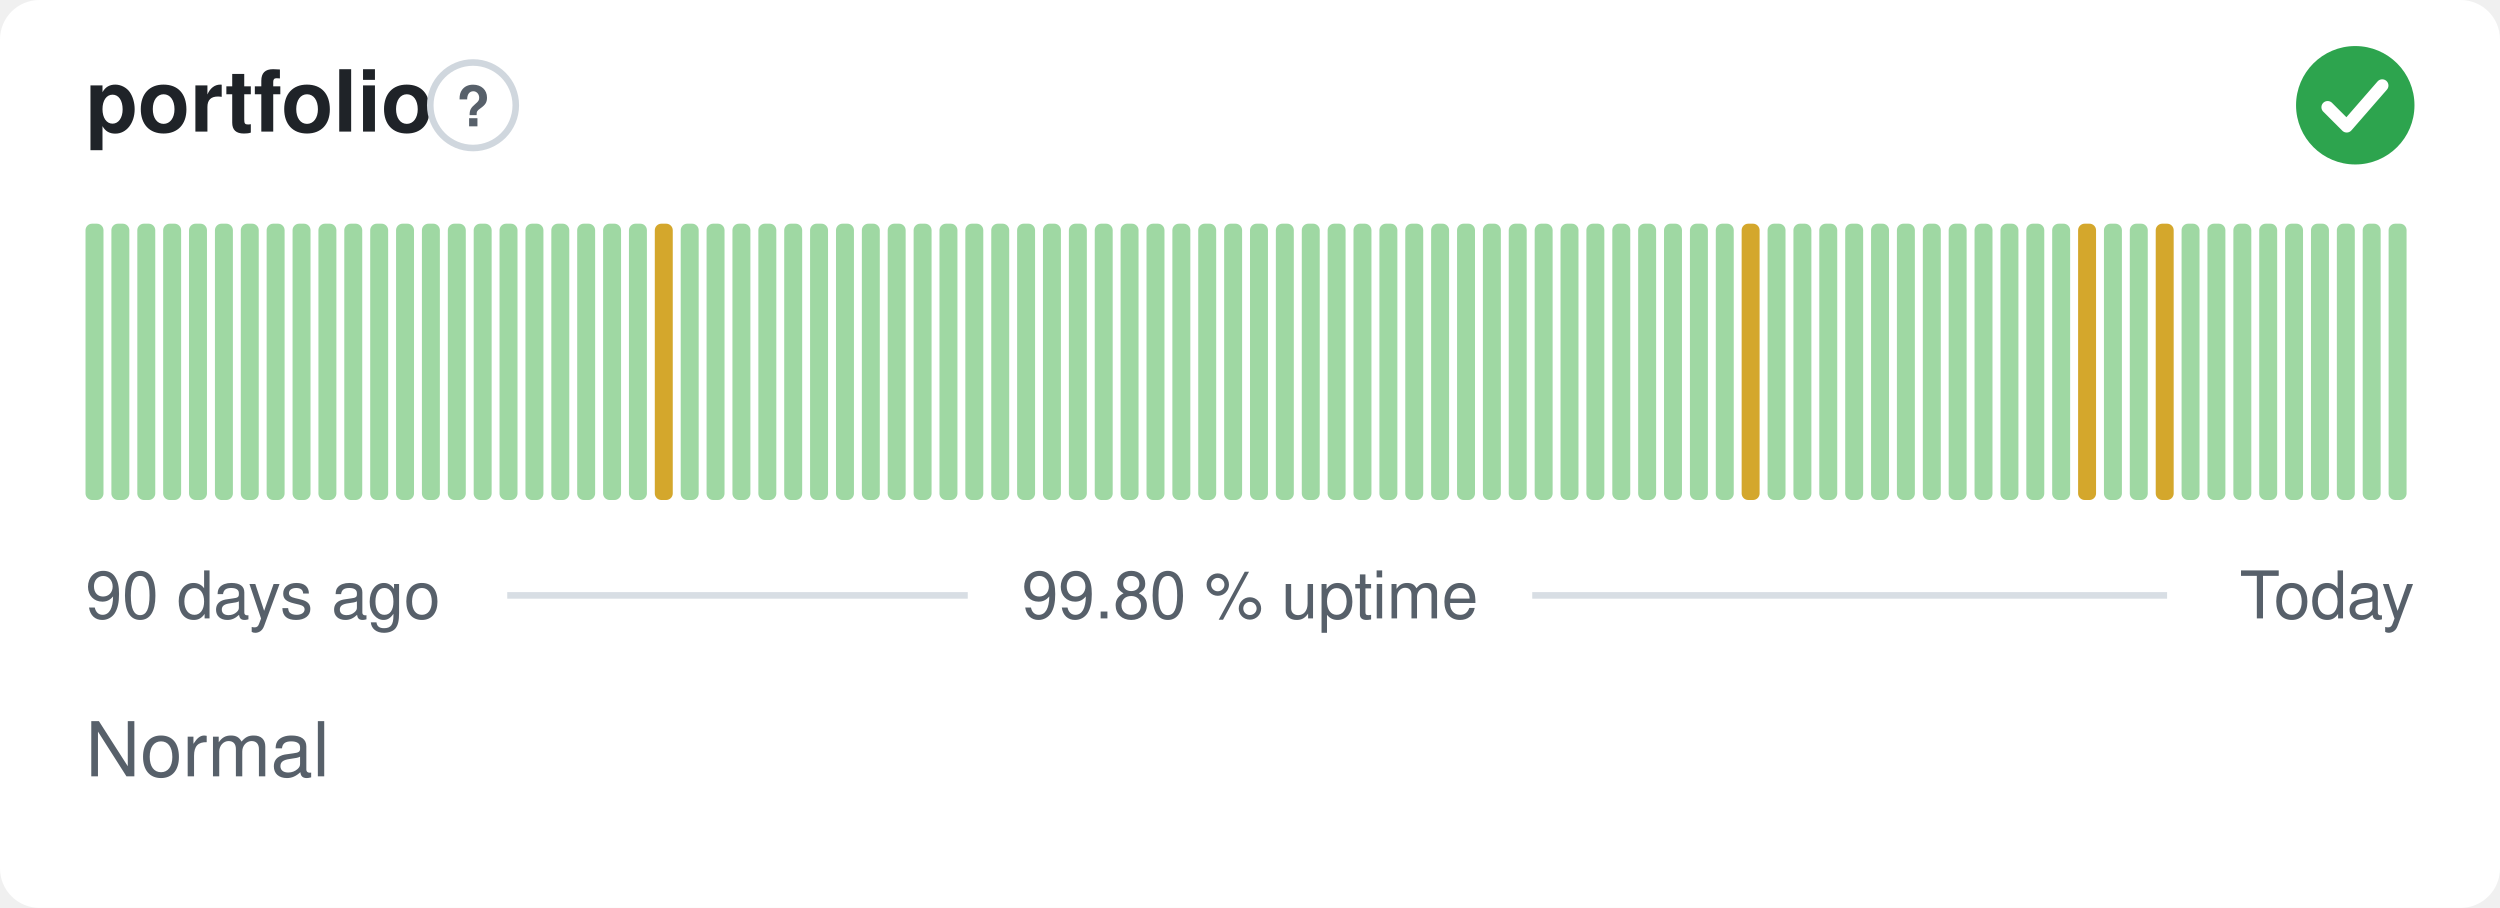
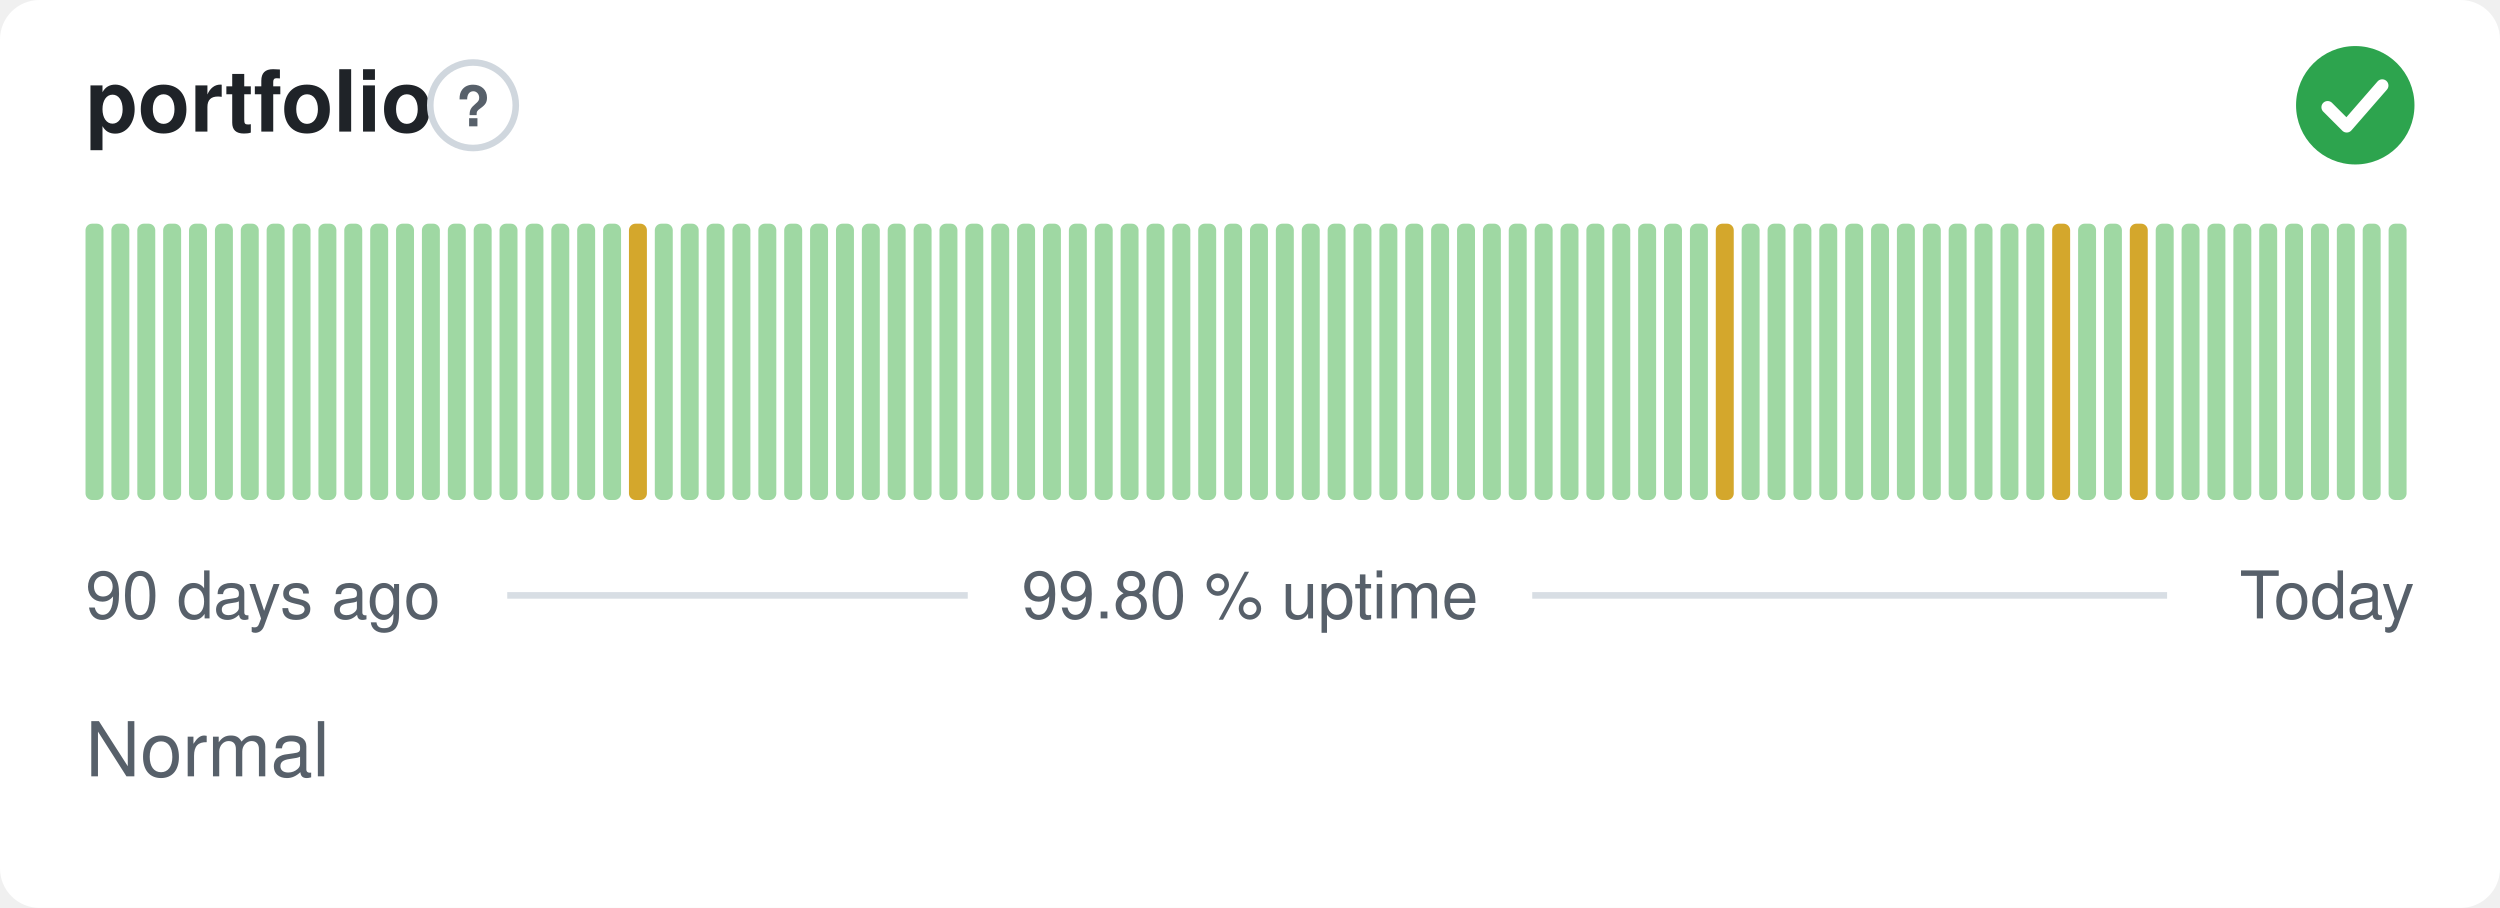
<svg xmlns="http://www.w3.org/2000/svg" width="380" height="138" viewBox="0 0 380 138" role="img" aria-label="portfolio: Normal, 99.80 % uptime over the last 90 days" font-family="-apple-system,BlinkMacSystemFont,'Segoe UI',Helvetica,Arial,sans-serif">
  <style>
    @media (prefers-color-scheme: dark) {
      .bg { fill: #0d1117 }
      .title { fill: #e6edf3 }
      .muted { fill: #8b949e }
      .hint { stroke: #30363d }
      .rule { stroke: #30363d }
      .nodata { fill: #21262d }
    }
  </style>
  <rect class="bg" width="380" height="138" rx="6" fill="#ffffff" />
  <text class="title" x="13" y="20" font-size="13" font-weight="600" fill="#1f2328">portfolio</text>
  <circle class="hint" cx="71.9" cy="16" r="6.5" fill="none" stroke="#d0d7de" stroke-width="1" />
  <text class="muted" x="71.9" y="19.2" text-anchor="middle" font-size="8.5" font-weight="700" fill="#57606a">?</text>
  <circle cx="358" cy="16" r="9" fill="#2da44e" />
  <path d="M353.80 16.30l2.90 2.90 5.40 -6.20" fill="none" stroke="#fff" stroke-width="1.89" stroke-linecap="round" stroke-linejoin="round" />
  <rect x="13.00" y="34.00" width="2.73" height="42.00" rx="1" fill="#9fd8a3" />
  <rect x="16.93" y="34.00" width="2.73" height="42.00" rx="1" fill="#9fd8a3" />
  <rect x="20.87" y="34.00" width="2.73" height="42.00" rx="1" fill="#9fd8a3" />
  <rect x="24.80" y="34.00" width="2.73" height="42.00" rx="1" fill="#9fd8a3" />
  <rect x="28.73" y="34.00" width="2.73" height="42.00" rx="1" fill="#9fd8a3" />
  <rect x="32.67" y="34.00" width="2.73" height="42.00" rx="1" fill="#9fd8a3" />
  <rect x="36.60" y="34.00" width="2.73" height="42.00" rx="1" fill="#9fd8a3" />
  <rect x="40.53" y="34.00" width="2.73" height="42.00" rx="1" fill="#9fd8a3" />
  <rect x="44.47" y="34.00" width="2.73" height="42.00" rx="1" fill="#9fd8a3" />
  <rect x="48.40" y="34.00" width="2.73" height="42.00" rx="1" fill="#9fd8a3" />
  <rect x="52.33" y="34.00" width="2.73" height="42.00" rx="1" fill="#9fd8a3" />
  <rect x="56.27" y="34.00" width="2.73" height="42.00" rx="1" fill="#9fd8a3" />
  <rect x="60.20" y="34.00" width="2.73" height="42.00" rx="1" fill="#9fd8a3" />
  <rect x="64.13" y="34.00" width="2.73" height="42.00" rx="1" fill="#9fd8a3" />
  <rect x="68.07" y="34.00" width="2.73" height="42.00" rx="1" fill="#9fd8a3" />
  <rect x="72.00" y="34.00" width="2.73" height="42.00" rx="1" fill="#9fd8a3" />
  <rect x="75.93" y="34.00" width="2.73" height="42.00" rx="1" fill="#9fd8a3" />
  <rect x="79.87" y="34.00" width="2.73" height="42.00" rx="1" fill="#9fd8a3" />
  <rect x="83.80" y="34.00" width="2.73" height="42.00" rx="1" fill="#9fd8a3" />
  <rect x="87.73" y="34.00" width="2.73" height="42.00" rx="1" fill="#9fd8a3" />
  <rect x="91.67" y="34.00" width="2.73" height="42.00" rx="1" fill="#9fd8a3" />
-   <rect x="95.60" y="34.00" width="2.73" height="42.00" rx="1" fill="#9fd8a3" />
-   <rect x="99.53" y="34.00" width="2.73" height="42.00" rx="1" fill="#d4a72c" />
+   <rect x="95.60" y="34.00" width="2.73" height="42.00" rx="1" fill="#d4a72c" />
+   <rect x="99.53" y="34.00" width="2.73" height="42.00" rx="1" fill="#9fd8a3" />
  <rect x="103.47" y="34.00" width="2.73" height="42.00" rx="1" fill="#9fd8a3" />
  <rect x="107.40" y="34.00" width="2.73" height="42.00" rx="1" fill="#9fd8a3" />
  <rect x="111.33" y="34.00" width="2.73" height="42.00" rx="1" fill="#9fd8a3" />
  <rect x="115.27" y="34.00" width="2.73" height="42.00" rx="1" fill="#9fd8a3" />
  <rect x="119.20" y="34.00" width="2.73" height="42.00" rx="1" fill="#9fd8a3" />
  <rect x="123.13" y="34.00" width="2.73" height="42.00" rx="1" fill="#9fd8a3" />
  <rect x="127.07" y="34.00" width="2.73" height="42.00" rx="1" fill="#9fd8a3" />
  <rect x="131.00" y="34.00" width="2.73" height="42.00" rx="1" fill="#9fd8a3" />
  <rect x="134.93" y="34.00" width="2.73" height="42.00" rx="1" fill="#9fd8a3" />
  <rect x="138.87" y="34.00" width="2.73" height="42.00" rx="1" fill="#9fd8a3" />
  <rect x="142.80" y="34.00" width="2.73" height="42.00" rx="1" fill="#9fd8a3" />
  <rect x="146.73" y="34.00" width="2.73" height="42.00" rx="1" fill="#9fd8a3" />
  <rect x="150.67" y="34.00" width="2.73" height="42.00" rx="1" fill="#9fd8a3" />
  <rect x="154.60" y="34.00" width="2.73" height="42.00" rx="1" fill="#9fd8a3" />
  <rect x="158.53" y="34.00" width="2.73" height="42.00" rx="1" fill="#9fd8a3" />
  <rect x="162.47" y="34.00" width="2.73" height="42.00" rx="1" fill="#9fd8a3" />
  <rect x="166.40" y="34.00" width="2.73" height="42.00" rx="1" fill="#9fd8a3" />
  <rect x="170.33" y="34.00" width="2.73" height="42.00" rx="1" fill="#9fd8a3" />
  <rect x="174.27" y="34.00" width="2.73" height="42.00" rx="1" fill="#9fd8a3" />
  <rect x="178.20" y="34.00" width="2.73" height="42.00" rx="1" fill="#9fd8a3" />
  <rect x="182.13" y="34.00" width="2.73" height="42.00" rx="1" fill="#9fd8a3" />
  <rect x="186.07" y="34.00" width="2.73" height="42.00" rx="1" fill="#9fd8a3" />
  <rect x="190.00" y="34.00" width="2.73" height="42.00" rx="1" fill="#9fd8a3" />
  <rect x="193.93" y="34.00" width="2.73" height="42.00" rx="1" fill="#9fd8a3" />
  <rect x="197.87" y="34.00" width="2.73" height="42.00" rx="1" fill="#9fd8a3" />
  <rect x="201.80" y="34.00" width="2.73" height="42.00" rx="1" fill="#9fd8a3" />
  <rect x="205.73" y="34.00" width="2.73" height="42.00" rx="1" fill="#9fd8a3" />
  <rect x="209.67" y="34.00" width="2.73" height="42.00" rx="1" fill="#9fd8a3" />
  <rect x="213.60" y="34.00" width="2.73" height="42.00" rx="1" fill="#9fd8a3" />
  <rect x="217.53" y="34.00" width="2.73" height="42.00" rx="1" fill="#9fd8a3" />
  <rect x="221.47" y="34.00" width="2.73" height="42.00" rx="1" fill="#9fd8a3" />
  <rect x="225.40" y="34.00" width="2.73" height="42.00" rx="1" fill="#9fd8a3" />
  <rect x="229.33" y="34.00" width="2.73" height="42.00" rx="1" fill="#9fd8a3" />
  <rect x="233.27" y="34.00" width="2.73" height="42.00" rx="1" fill="#9fd8a3" />
  <rect x="237.20" y="34.00" width="2.73" height="42.00" rx="1" fill="#9fd8a3" />
  <rect x="241.13" y="34.00" width="2.73" height="42.00" rx="1" fill="#9fd8a3" />
  <rect x="245.07" y="34.00" width="2.73" height="42.00" rx="1" fill="#9fd8a3" />
  <rect x="249.00" y="34.00" width="2.73" height="42.00" rx="1" fill="#9fd8a3" />
  <rect x="252.93" y="34.00" width="2.73" height="42.00" rx="1" fill="#9fd8a3" />
  <rect x="256.87" y="34.00" width="2.73" height="42.00" rx="1" fill="#9fd8a3" />
-   <rect x="260.80" y="34.00" width="2.73" height="42.00" rx="1" fill="#9fd8a3" />
-   <rect x="264.73" y="34.00" width="2.73" height="42.00" rx="1" fill="#d4a72c" />
+   <rect x="260.80" y="34.00" width="2.73" height="42.00" rx="1" fill="#d4a72c" />
+   <rect x="264.73" y="34.00" width="2.73" height="42.00" rx="1" fill="#9fd8a3" />
  <rect x="268.67" y="34.00" width="2.73" height="42.00" rx="1" fill="#9fd8a3" />
  <rect x="272.60" y="34.00" width="2.73" height="42.00" rx="1" fill="#9fd8a3" />
  <rect x="276.53" y="34.00" width="2.73" height="42.00" rx="1" fill="#9fd8a3" />
  <rect x="280.47" y="34.00" width="2.73" height="42.00" rx="1" fill="#9fd8a3" />
  <rect x="284.40" y="34.00" width="2.73" height="42.00" rx="1" fill="#9fd8a3" />
  <rect x="288.33" y="34.00" width="2.73" height="42.00" rx="1" fill="#9fd8a3" />
  <rect x="292.27" y="34.00" width="2.73" height="42.00" rx="1" fill="#9fd8a3" />
  <rect x="296.20" y="34.00" width="2.73" height="42.00" rx="1" fill="#9fd8a3" />
  <rect x="300.13" y="34.00" width="2.73" height="42.00" rx="1" fill="#9fd8a3" />
  <rect x="304.07" y="34.00" width="2.73" height="42.00" rx="1" fill="#9fd8a3" />
  <rect x="308.00" y="34.00" width="2.73" height="42.00" rx="1" fill="#9fd8a3" />
-   <rect x="311.93" y="34.00" width="2.73" height="42.00" rx="1" fill="#9fd8a3" />
-   <rect x="315.87" y="34.00" width="2.73" height="42.00" rx="1" fill="#d4a72c" />
+   <rect x="311.93" y="34.00" width="2.73" height="42.00" rx="1" fill="#d4a72c" />
+   <rect x="315.87" y="34.00" width="2.73" height="42.00" rx="1" fill="#9fd8a3" />
  <rect x="319.80" y="34.00" width="2.73" height="42.00" rx="1" fill="#9fd8a3" />
-   <rect x="323.73" y="34.00" width="2.73" height="42.00" rx="1" fill="#9fd8a3" />
-   <rect x="327.67" y="34.00" width="2.73" height="42.00" rx="1" fill="#d4a72c" />
+   <rect x="323.73" y="34.00" width="2.73" height="42.00" rx="1" fill="#d4a72c" />
+   <rect x="327.67" y="34.00" width="2.73" height="42.00" rx="1" fill="#9fd8a3" />
  <rect x="331.60" y="34.00" width="2.73" height="42.00" rx="1" fill="#9fd8a3" />
  <rect x="335.53" y="34.00" width="2.73" height="42.00" rx="1" fill="#9fd8a3" />
  <rect x="339.47" y="34.00" width="2.73" height="42.00" rx="1" fill="#9fd8a3" />
  <rect x="343.40" y="34.00" width="2.73" height="42.00" rx="1" fill="#9fd8a3" />
  <rect x="347.33" y="34.00" width="2.73" height="42.00" rx="1" fill="#9fd8a3" />
  <rect x="351.27" y="34.00" width="2.73" height="42.00" rx="1" fill="#9fd8a3" />
  <rect x="355.20" y="34.00" width="2.73" height="42.00" rx="1" fill="#9fd8a3" />
  <rect x="359.13" y="34.00" width="2.73" height="42.00" rx="1" fill="#9fd8a3" />
  <rect x="363.07" y="34.00" width="2.73" height="42.00" rx="1" fill="#9fd8a3" />
  <text class="muted" x="13" y="94" font-size="10" fill="#57606a">90 days ago</text>
  <text class="muted" x="190" y="94" text-anchor="middle" font-size="10" fill="#57606a">99.80 % uptime</text>
  <text class="muted" x="367" y="94" text-anchor="end" font-size="10" fill="#57606a">Today</text>
  <line class="rule" x1="77.1" y1="90.5" x2="147.1" y2="90.5" stroke="#d8dee4" stroke-width="1" />
  <line class="rule" x1="232.9" y1="90.5" x2="329.4" y2="90.5" stroke="#d8dee4" stroke-width="1" />
  <text class="muted" x="13" y="118" font-size="11.5" fill="#57606a">Normal</text>
</svg>
